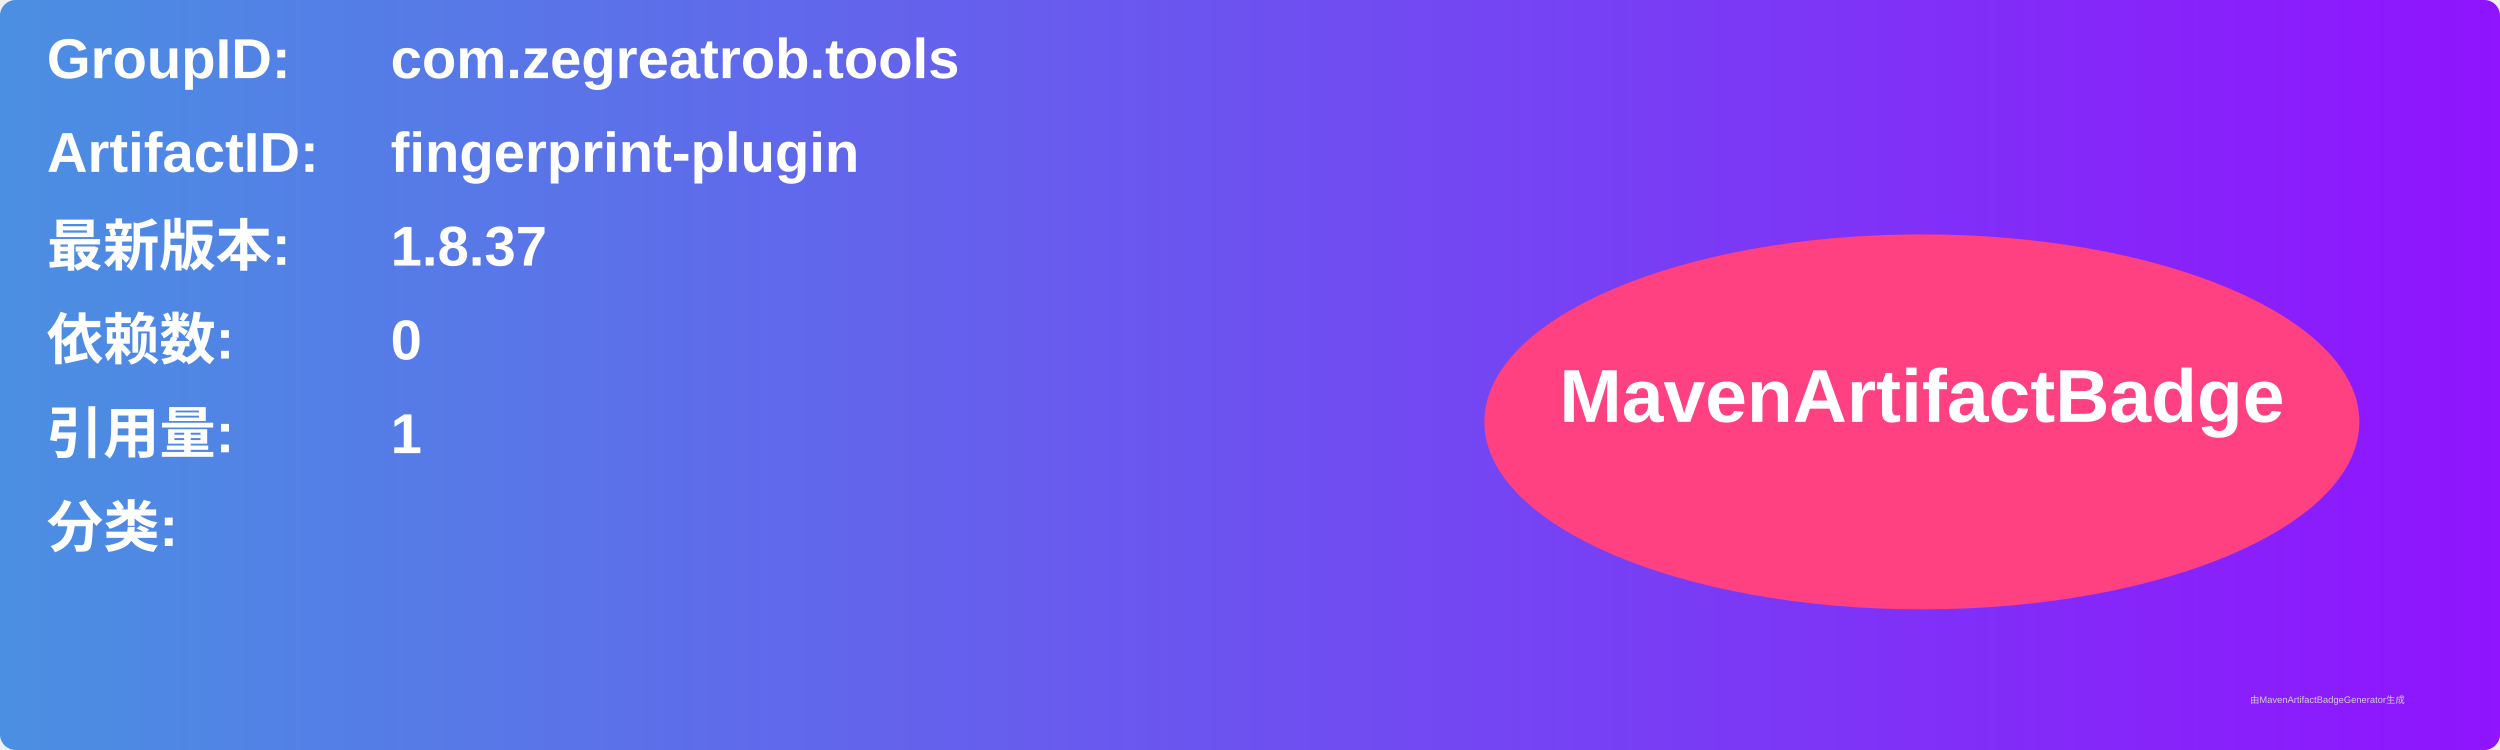
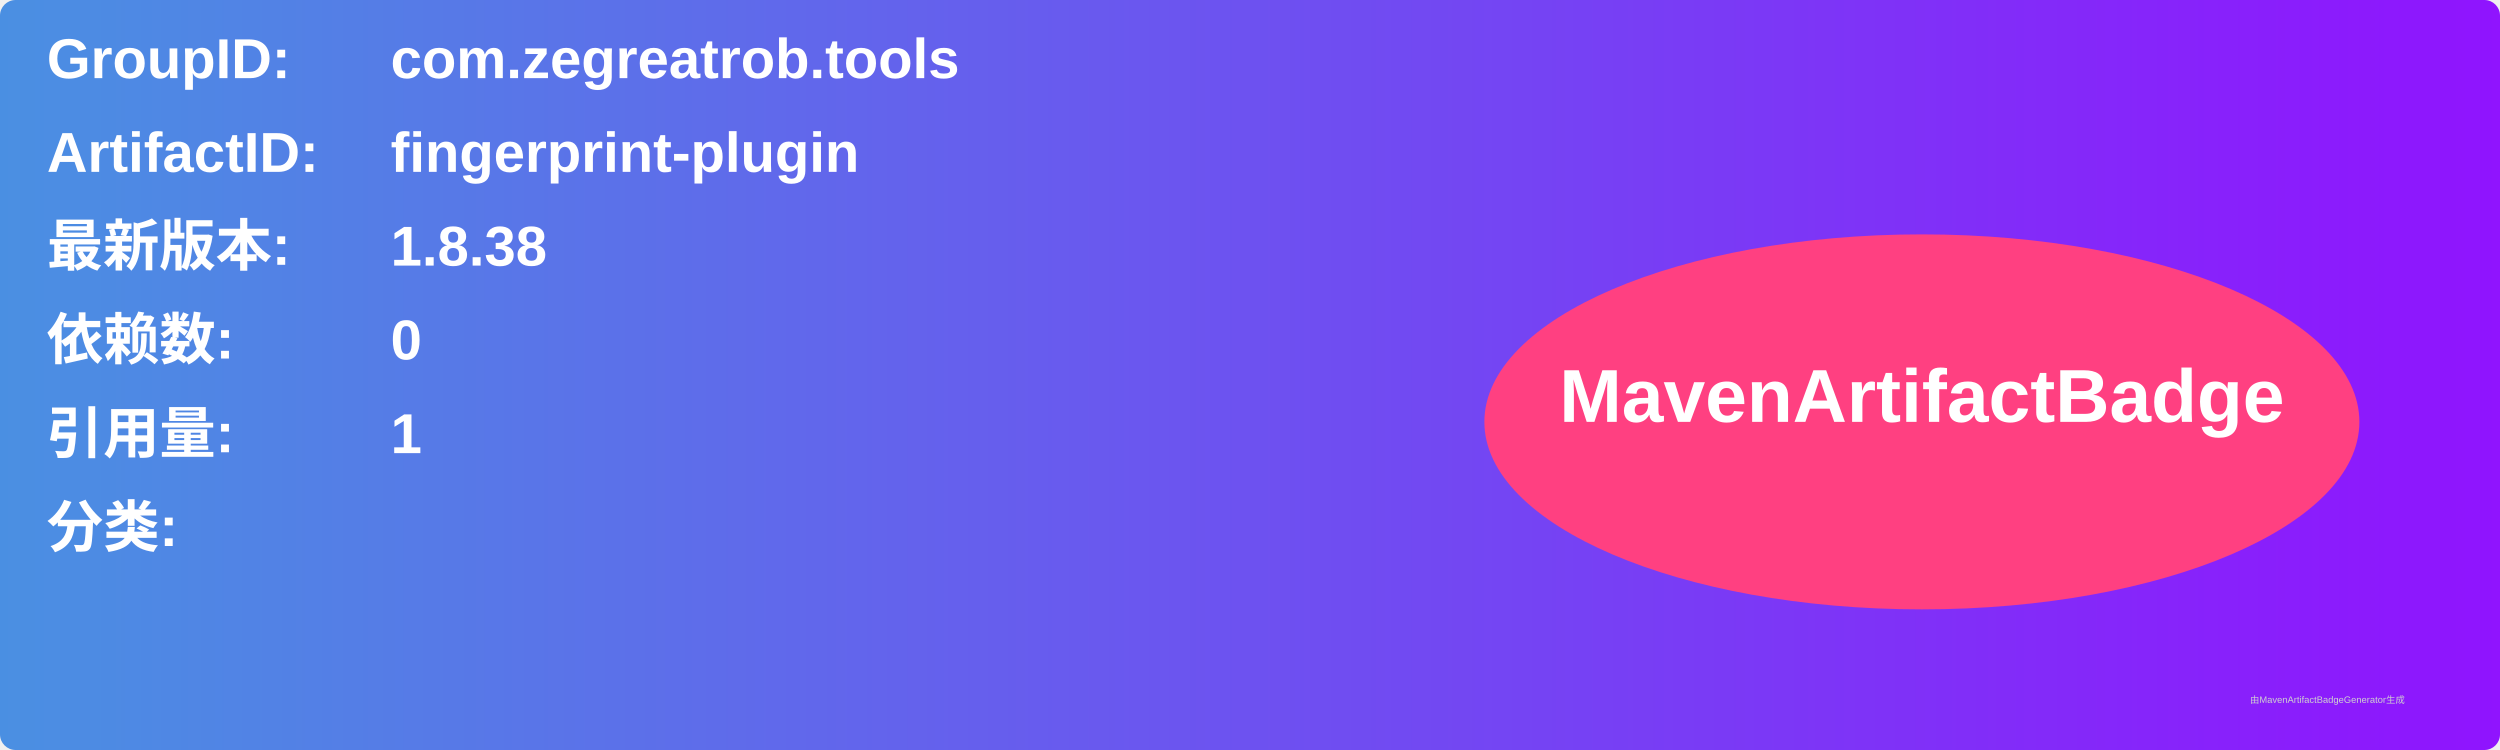
<svg xmlns="http://www.w3.org/2000/svg" width="800" height="240" viewBox="0 0 800 240">
  <linearGradient id="grad" x1="0%" y1="0%" x2="100%" y2="0%">
    <stop offset="0%" stop-color="#4a90e2" />
    <stop offset="100%" stop-color="#9013fe" />
  </linearGradient>
  <rect width="100%" height="100%" rx="5" ry="5" fill="url(#grad)" />
  <g transform="translate(15, 15)">
    <text x="0" y="10" font-family="Arial" font-size="18" fill="white" font-weight="bold" width="260">GroupID:</text>
    <text x="110" y="10" font-family="Arial" font-size="18" fill="white" font-weight="bold" width="460">com.zegreatrob.tools</text>
    <text x="0" y="40" font-family="Arial" font-size="18" fill="white" font-weight="bold" width="260">ArtifactID:</text>
    <text x="110" y="40" font-family="Arial" font-size="18" fill="white" font-weight="bold" width="460">fingerprint-plugin</text>
    <text x="0" y="70" font-family="Arial" font-size="18" fill="white" font-weight="bold">最新版本:</text>
    <text x="110" y="70" font-family="Arial" font-size="18" fill="white" font-weight="bold">
-       <tspan font-weight="bold">1.8.37</tspan>
+       <tspan font-weight="bold">1.8.38</tspan>
    </text>
    <text x="0" y="100" font-family="Arial" font-size="18" fill="white" font-weight="bold">依赖数: </text>
    <text x="110" y="100" font-family="Arial" font-size="18" fill="white">
      <tspan font-weight="bold">0</tspan>
    </text>
    <text x="0" y="130" font-family="Arial" font-size="18" fill="white" font-weight="bold">引用量: </text>
    <text x="110" y="130" font-family="Arial" font-size="18" fill="white">
      <tspan font-weight="bold">1</tspan>
    </text>
    <text x="0" y="160" font-family="Arial" font-size="18" fill="white" font-weight="bold">分类:</text>
    <text x="10" y="190" font-family="Arial" font-size="10" fill="white">
      <tspan font-weight="bold" />
    </text>
    <ellipse cx="600" cy="120" rx="140" ry="60" fill="#ff4081" />
    <text x="600" y="120" text-anchor="middle" font-family="Arial" font-size="24" fill="white" font-weight="bold">MavenArtifactBadge</text>
  </g>
  <text x="720" y="225" font-family="Arial" font-size="3" fill="#d0d0d0">由MavenArtifactBadgeGenerator生成</text>
</svg>
